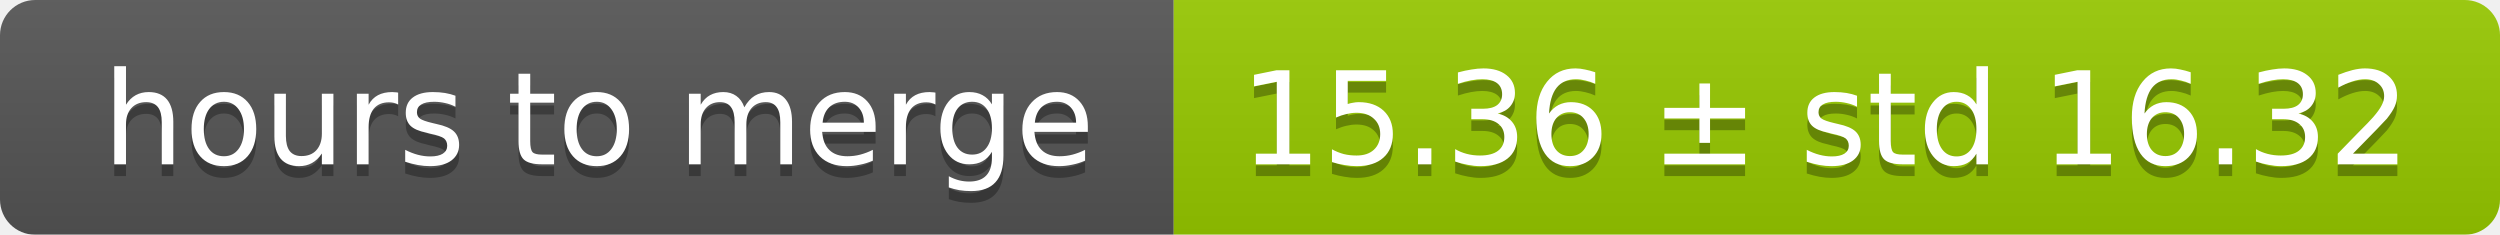
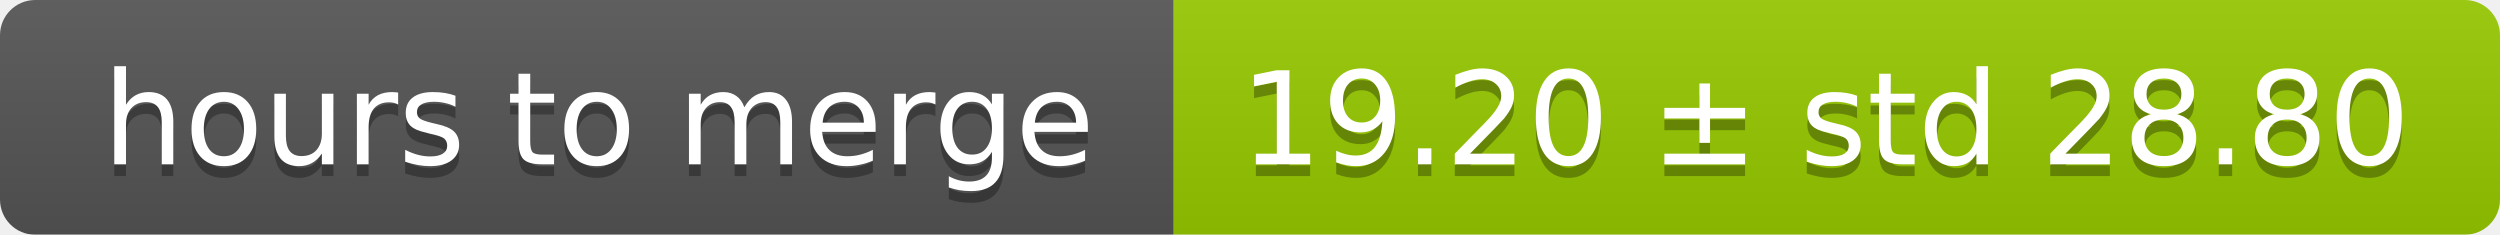
<svg xmlns="http://www.w3.org/2000/svg" width="213" height="20">
  <linearGradient id="smooth" x2="0" y2="100%">
    <stop offset="0" stop-color="#bbb" stop-opacity=".1" />
    <stop offset="1" stop-opacity=".1" />
  </linearGradient>
  <mask id="round">
    <rect width="213" height="20" rx="3" fill="#fff" />
  </mask>
  <g mask="url(#round)">
    <rect width="100" height="20" fill="#555" />
    <rect x="100" width="113" height="20" fill="#97ca00" />
    <rect width="213" height="20" fill="url(#smooth)" />
  </g>
  <g fill="#fff" text-anchor="middle" font-family="DejaVu Sans,Verdana,Geneva,sans-serif" font-size="11">
    <text x="51" y="15" fill="#010101" fill-opacity=".3">hours to merge</text>
    <text x="51" y="14">hours to merge</text>
-     <text x="155.5" y="15" fill="#010101" fill-opacity=".3">15.36 ± std 16.32</text>
-     <text x="155.5" y="14">15.36 ± std 16.32</text>
+     <text x="155.5" y="15" fill="#010101" fill-opacity=".3">19.20 ± std 28.80</text>
+     <text x="155.5" y="14">19.20 ± std 28.80</text>
  </g>
</svg>
